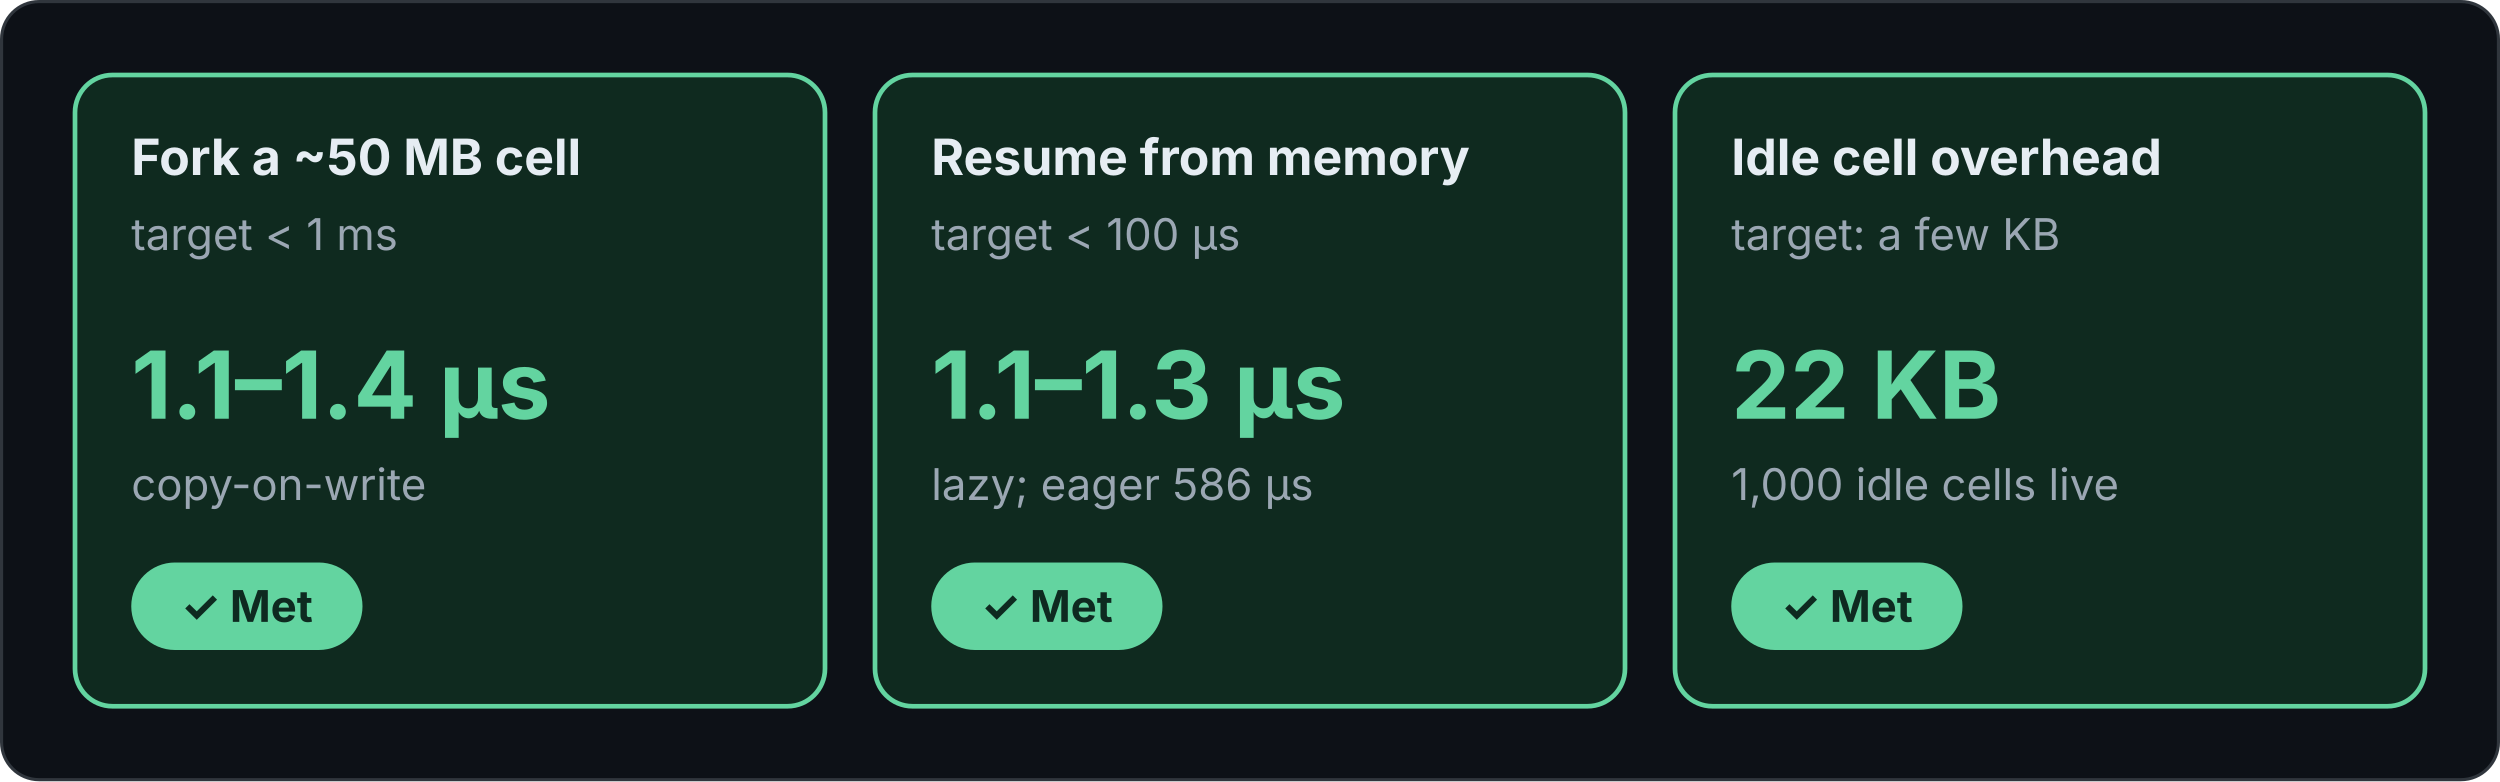
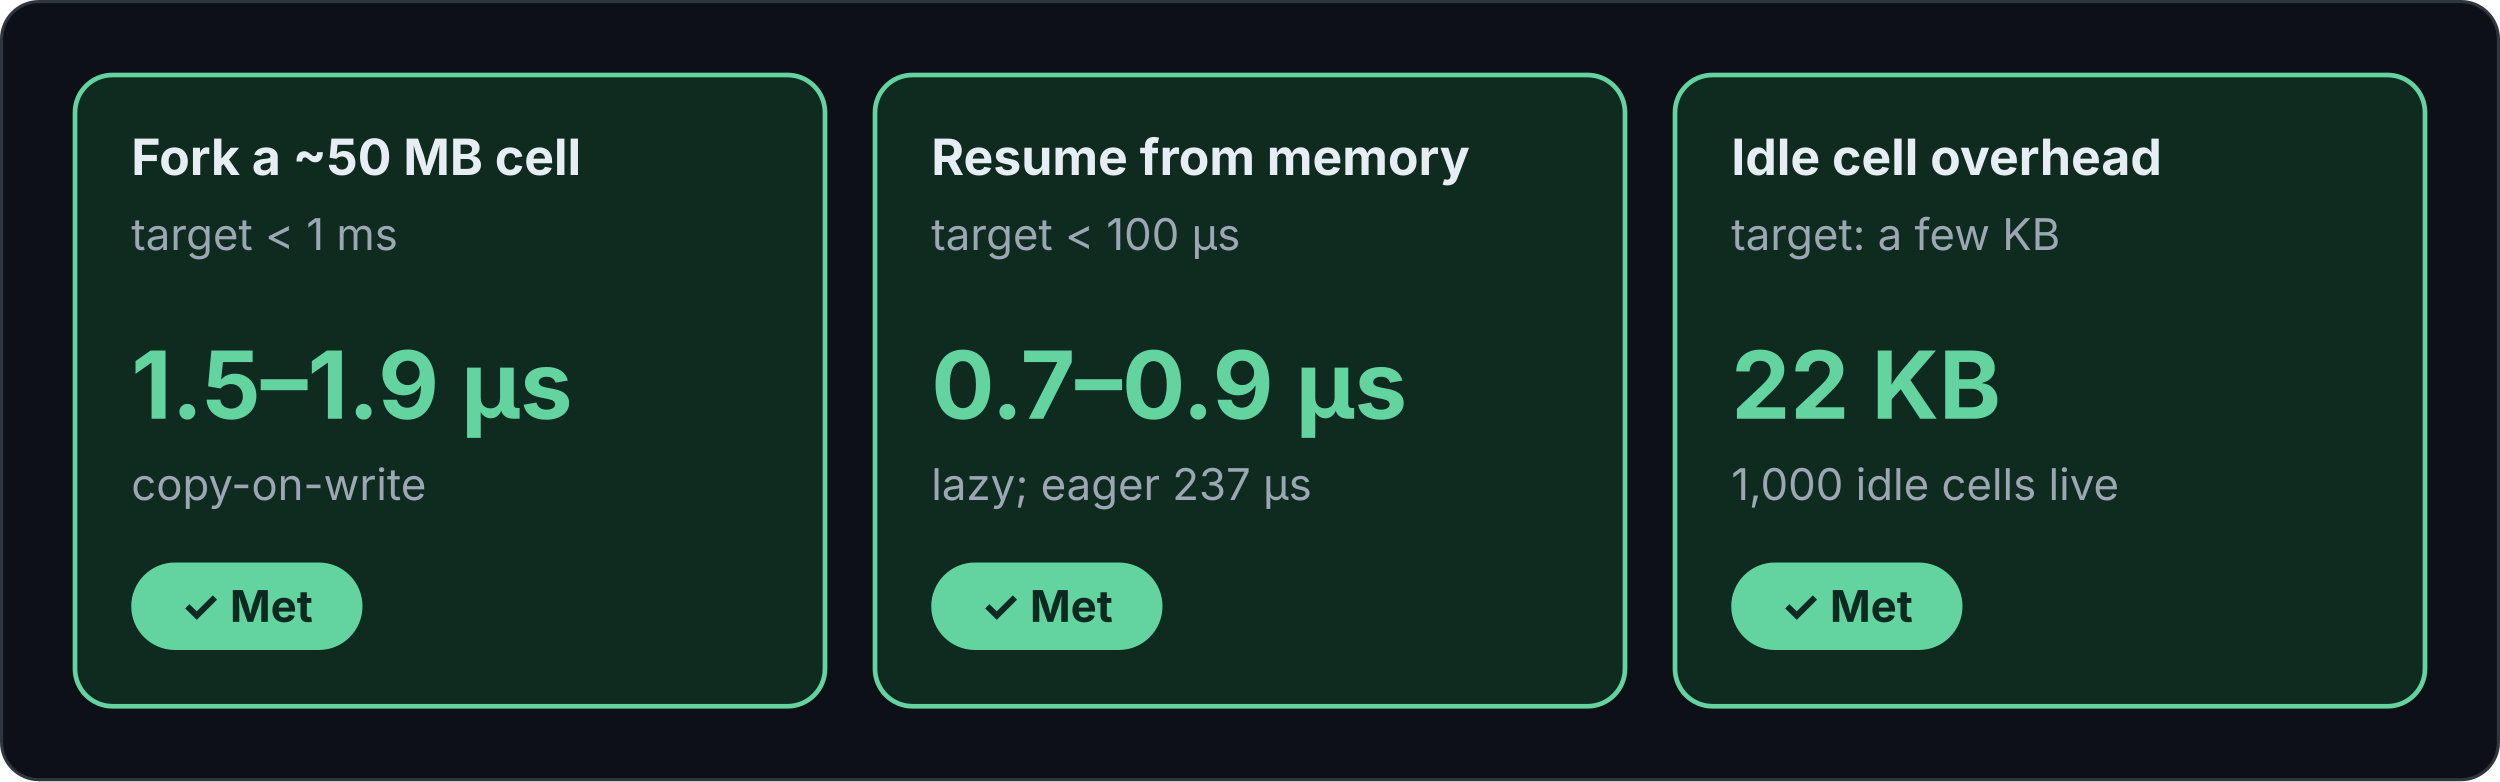
<svg xmlns="http://www.w3.org/2000/svg" viewBox="0 0 800 250" width="800" height="250" role="img" font-family="Inter, -apple-system, Segoe UI, Helvetica, Arial, sans-serif">
  <defs>
    <marker id="a" viewBox="0 0 10 10" refX="9" refY="5" markerWidth="7" markerHeight="7" orient="auto-start-reverse">
      <path d="M0 0L10 5L0 10z" fill="#8b98a5" />
    </marker>
  </defs>
  <rect class="bg" x="0.5" y="0.5" width="799" height="249" rx="12" fill="#0d1117" stroke="#30363d" />
  <rect x="24" y="24" width="240" height="202" rx="12" fill="#0f2a1f" stroke="#63d4a0" stroke-width="1.5" />
  <text x="42" y="56" font-size="16" fill="#e6edf3" font-weight="700">Fork a ~50 MB cell</text>
  <text x="42" y="80" font-size="14" fill="#9ba7b3">target &lt; 1 ms</text>
-   <text x="42" y="134" font-size="30" fill="#63d4a0" font-weight="700">1.1–1.4 µs</text>
+   <text x="42" y="134" font-size="30" fill="#63d4a0" font-weight="700">1.5–1.9 µs</text>
  <text x="42" y="160" font-size="14" fill="#9ba7b3">copy-on-write</text>
  <rect x="42" y="180" width="74" height="28" rx="14" fill="#63d4a0" stroke="#63d4a0" stroke-width="0" />
  <text x="79" y="199" font-size="14" fill="#0e2a20" font-weight="700" text-anchor="middle">✓ Met</text>
  <rect x="280" y="24" width="240" height="202" rx="12" fill="#0f2a1f" stroke="#63d4a0" stroke-width="1.5" />
  <text x="298" y="56" font-size="16" fill="#e6edf3" font-weight="700">Resume from memory</text>
  <text x="298" y="80" font-size="14" fill="#9ba7b3">target &lt; 100 µs</text>
-   <text x="298" y="134" font-size="30" fill="#63d4a0" font-weight="700">1.1–1.3 µs</text>
-   <text x="298" y="160" font-size="14" fill="#9ba7b3">lazy; eager 586 µs</text>
+   <text x="298" y="134" font-size="30" fill="#63d4a0" font-weight="700">0.7–0.9 µs</text>
+   <text x="298" y="160" font-size="14" fill="#9ba7b3">lazy; eager 237 µs</text>
  <rect x="298" y="180" width="74" height="28" rx="14" fill="#63d4a0" stroke="#63d4a0" stroke-width="0" />
  <text x="335" y="199" font-size="14" fill="#0e2a20" font-weight="700" text-anchor="middle">✓ Met</text>
  <rect x="536" y="24" width="240" height="202" rx="12" fill="#0f2a1f" stroke="#63d4a0" stroke-width="1.5" />
  <text x="554" y="56" font-size="16" fill="#e6edf3" font-weight="700">Idle cell overhead</text>
  <text x="554" y="80" font-size="14" fill="#9ba7b3">target: a few KB</text>
  <text x="554" y="134" font-size="30" fill="#63d4a0" font-weight="700">22 KB</text>
  <text x="554" y="160" font-size="14" fill="#9ba7b3">1,000 idle cells live</text>
  <rect x="554" y="180" width="74" height="28" rx="14" fill="#63d4a0" stroke="#63d4a0" stroke-width="0" />
  <text x="591" y="199" font-size="14" fill="#0e2a20" font-weight="700" text-anchor="middle">✓ Met</text>
</svg>
